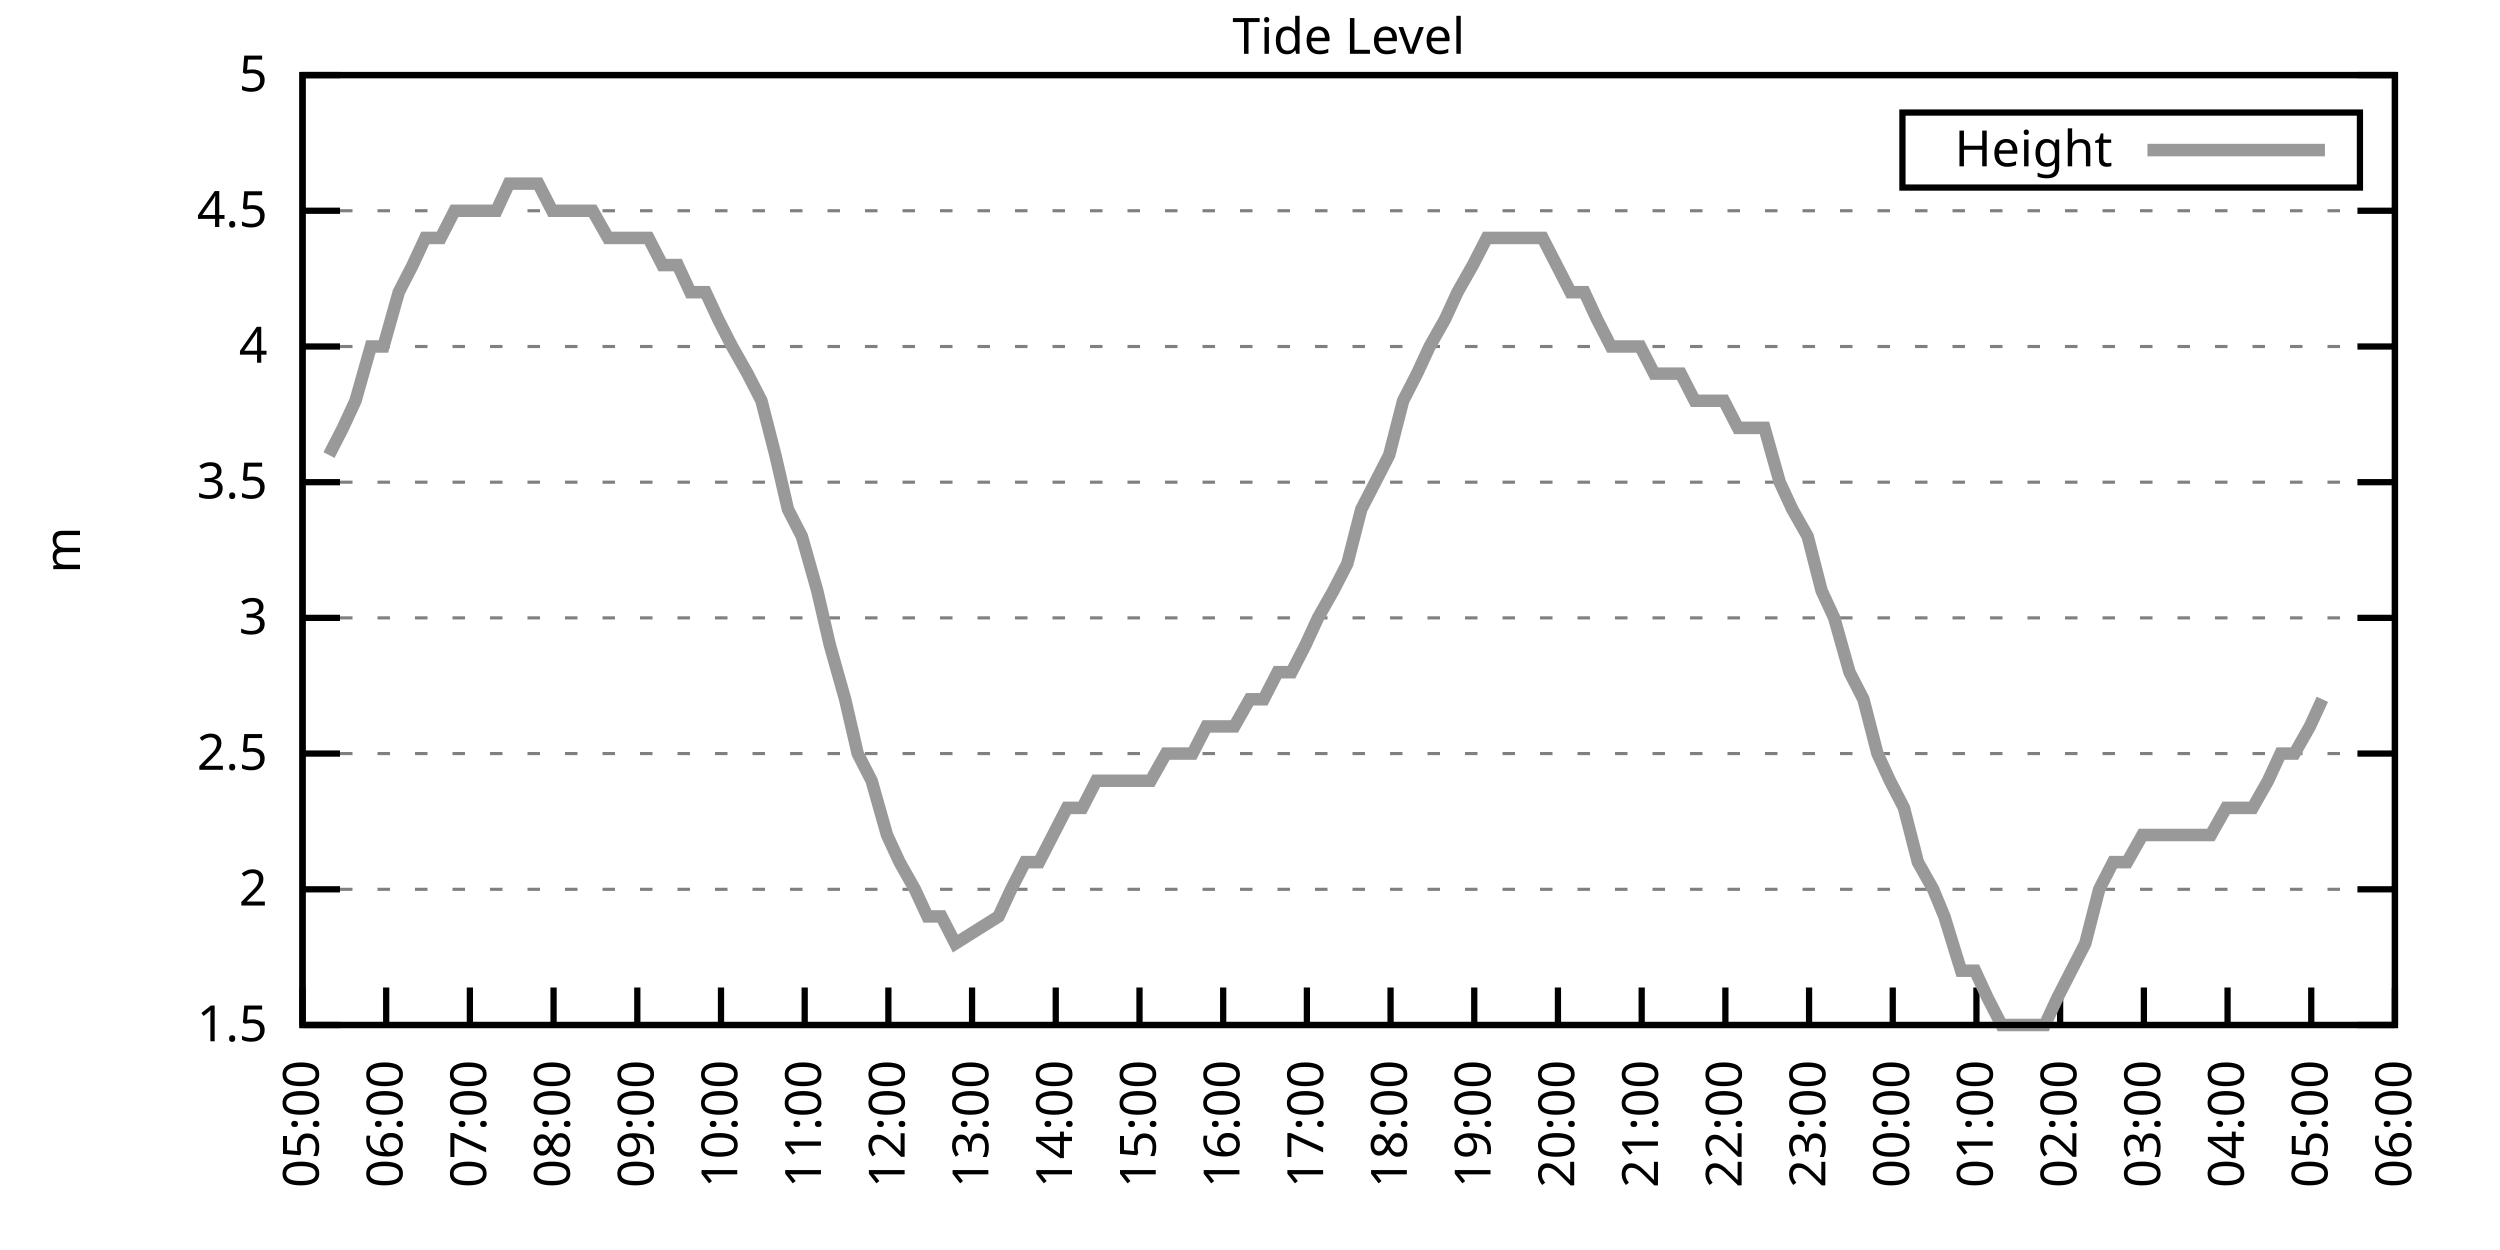
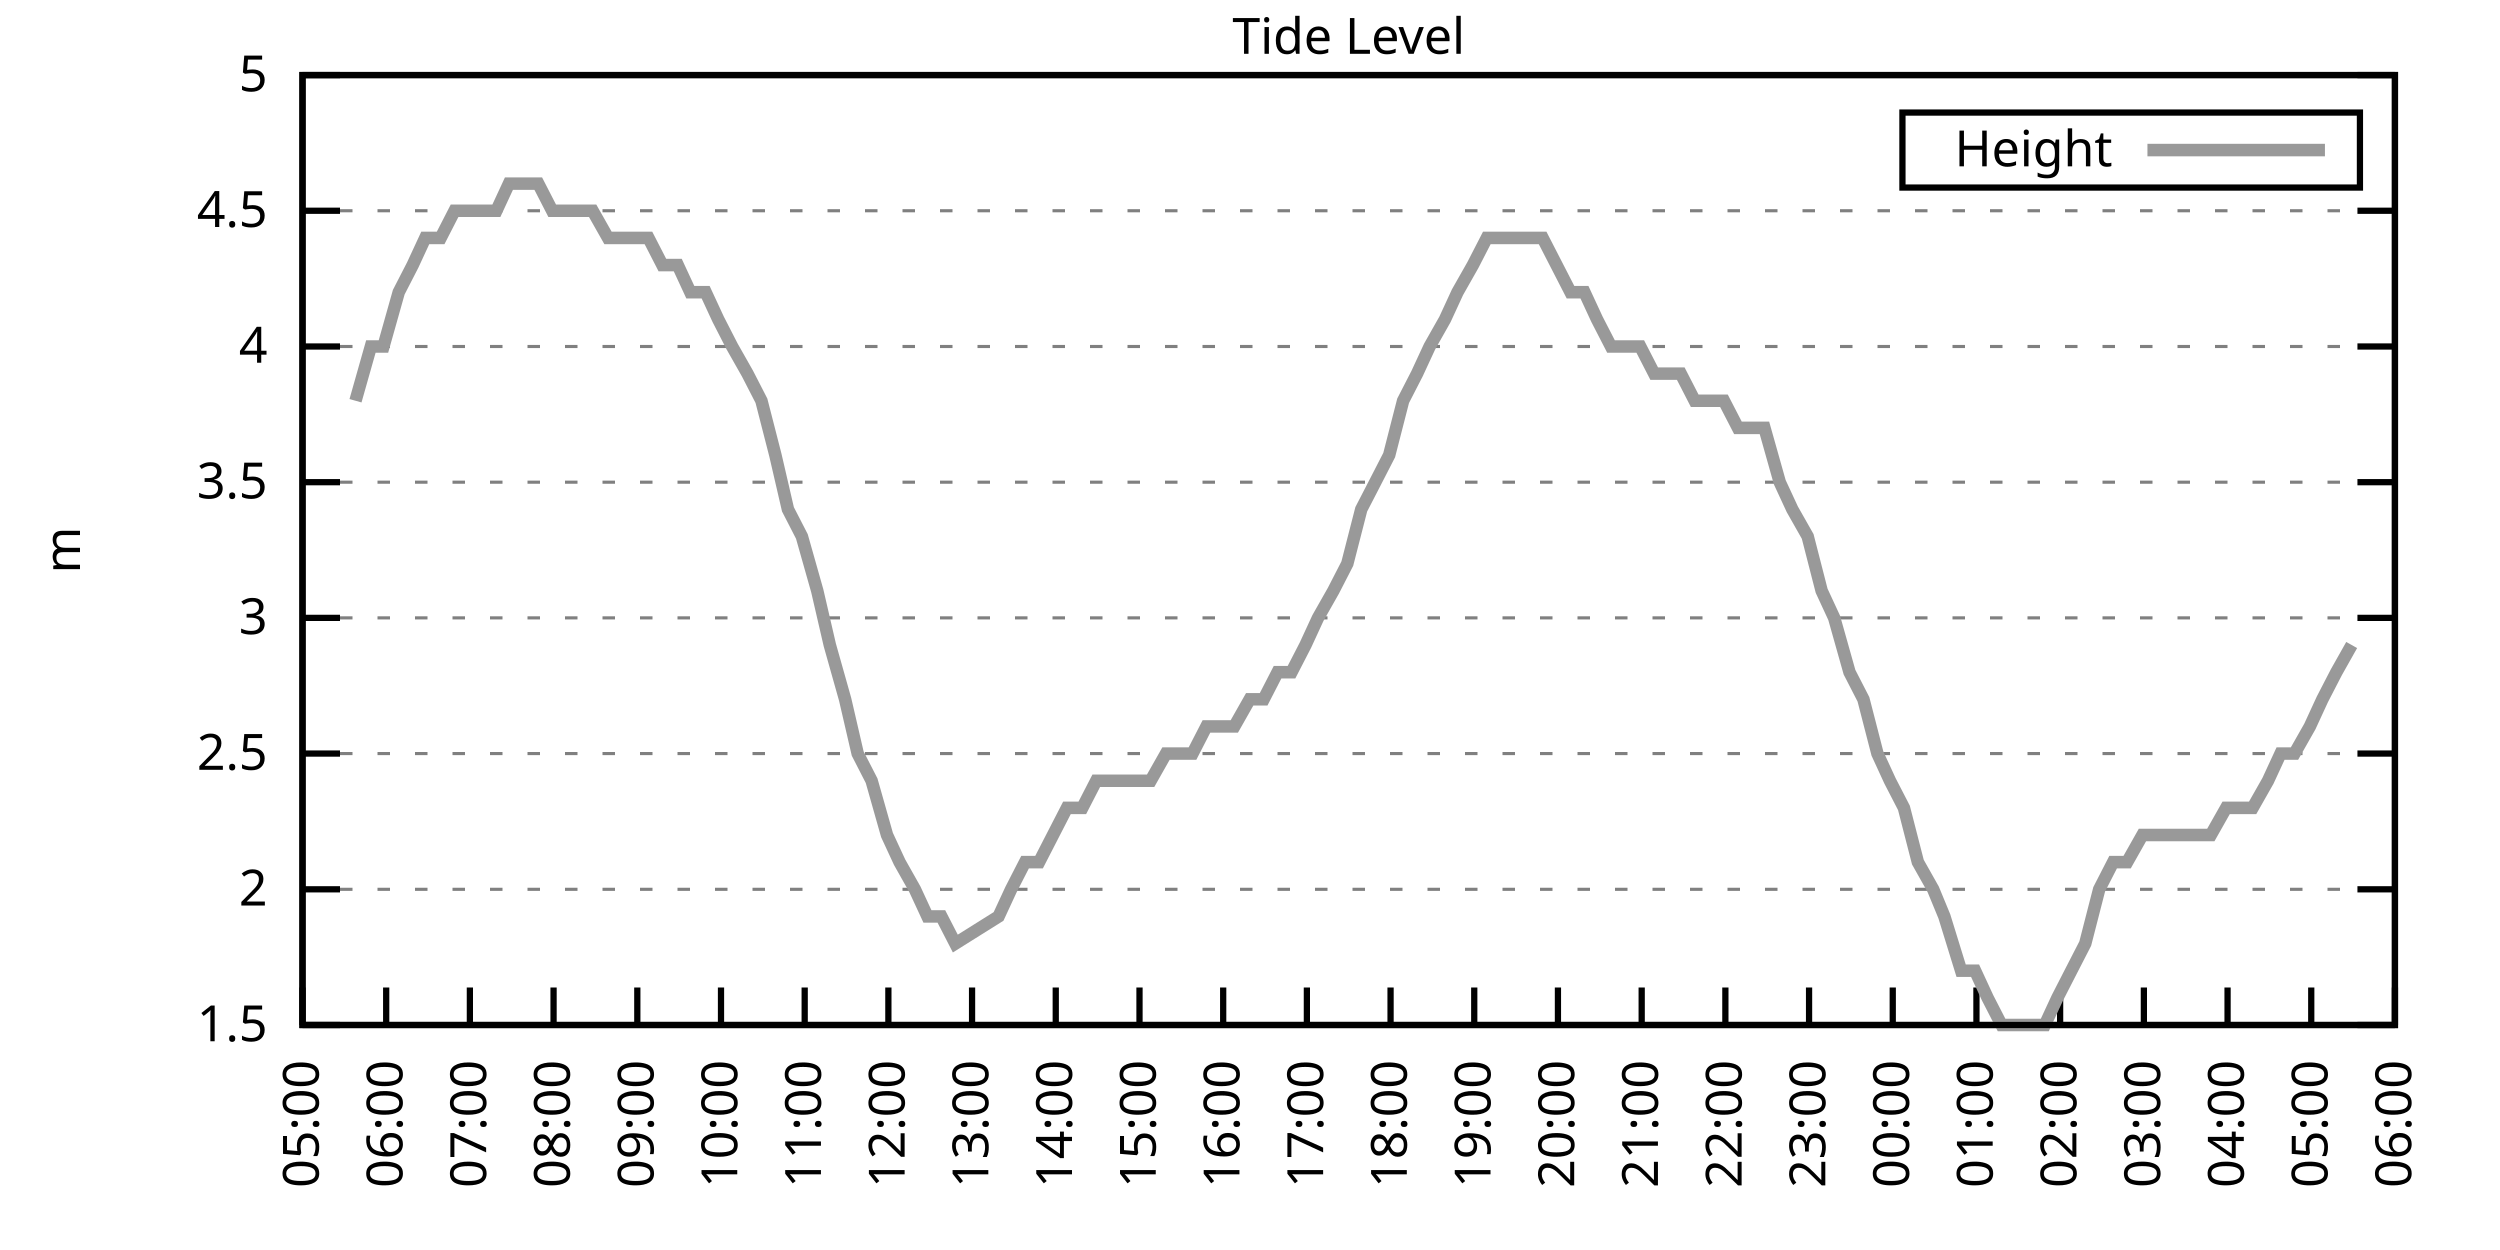
<svg xmlns="http://www.w3.org/2000/svg" xmlns:xlink="http://www.w3.org/1999/xlink" width="400" height="200" viewBox="0 0 400 200">
  <g id="gnuplot_canvas">
    <rect x="0" y="0" width="400" height="200" fill="none" />
    <defs>
      <circle id="gpDot" r="0.5" stroke-width="0.5" stroke="currentColor" />
      <path id="gpPt0" stroke-width="0.333" stroke="currentColor" d="M-1,0 h2 M0,-1 v2" />
      <path id="gpPt1" stroke-width="0.333" stroke="currentColor" d="M-1,-1 L1,1 M1,-1 L-1,1" />
      <path id="gpPt2" stroke-width="0.333" stroke="currentColor" d="M-1,0 L1,0 M0,-1 L0,1 M-1,-1 L1,1 M-1,1 L1,-1" />
      <rect id="gpPt3" stroke-width="0.333" stroke="currentColor" x="-1" y="-1" width="2" height="2" />
      <rect id="gpPt4" stroke-width="0.333" stroke="currentColor" fill="currentColor" x="-1" y="-1" width="2" height="2" />
      <circle id="gpPt5" stroke-width="0.333" stroke="currentColor" cx="0" cy="0" r="1" />
      <use xlink:href="#gpPt5" id="gpPt6" fill="currentColor" stroke="none" />
      <path id="gpPt7" stroke-width="0.333" stroke="currentColor" d="M0,-1.33 L-1.33,0.67 L1.33,0.67 z" />
      <use xlink:href="#gpPt7" id="gpPt8" fill="currentColor" stroke="none" />
      <use xlink:href="#gpPt7" id="gpPt9" stroke="currentColor" transform="rotate(180)" />
      <use xlink:href="#gpPt9" id="gpPt10" fill="currentColor" stroke="none" />
      <use xlink:href="#gpPt3" id="gpPt11" stroke="currentColor" transform="rotate(45)" />
      <use xlink:href="#gpPt11" id="gpPt12" fill="currentColor" stroke="none" />
      <path id="gpPt13" stroke-width="0.333" stroke="currentColor" d="M0,1.330 L1.265,0.411 L0.782,-1.067 L-0.782,-1.076 L-1.265,0.411 z" />
      <use xlink:href="#gpPt13" id="gpPt14" fill="currentColor" stroke="none" />
      <filter id="textbox" filterUnits="objectBoundingBox" x="0" y="0" height="1" width="1">
        <feFlood flood-color="white" flood-opacity="1" result="bgnd" />
        <feComposite in="SourceGraphic" in2="bgnd" operator="atop" />
      </filter>
      <filter id="greybox" filterUnits="objectBoundingBox" x="0" y="0" height="1" width="1">
        <feFlood flood-color="lightgrey" flood-opacity="1" result="grey" />
        <feComposite in="SourceGraphic" in2="grey" operator="atop" />
      </filter>
    </defs>
    <g fill="none" color="white" stroke="currentColor" stroke-width="1.00" stroke-linecap="butt" stroke-linejoin="miter">
</g>
    <g fill="none" color="black" stroke="currentColor" stroke-width="1.00" stroke-linecap="butt" stroke-linejoin="miter">
      <g stroke="none" shape-rendering="crispEdges">
        <polygon fill="rgb(255, 255, 255)" points="48.40,164.00 383.18,164.00 383.18,12.02 48.40,12.02 " />
      </g>
    </g>
    <g fill="none" color="black" stroke="currentColor" stroke-width="1.00" stroke-linecap="butt" stroke-linejoin="miter">
</g>
    <g fill="none" color="black" stroke="black" stroke-width="0.50" stroke-linecap="butt" stroke-linejoin="miter">
</g>
    <g fill="none" color="gray" stroke="currentColor" stroke-width="0.50" stroke-linecap="butt" stroke-linejoin="miter">
      <path stroke="gray" stroke-dasharray="2,4" class="gridline" d="M48.40,164.00 L383.19,164.00  " />
    </g>
    <g fill="none" color="gray" stroke="gray" stroke-width="1.00" stroke-linecap="butt" stroke-linejoin="miter">
</g>
    <g fill="none" color="black" stroke="currentColor" stroke-width="1.00" stroke-linecap="butt" stroke-linejoin="miter">
      <path stroke="black" d="M48.40,164.00 L54.40,164.00 M383.19,164.00 L377.19,164.00  " />
      <g transform="translate(42.80,166.60)" stroke="none" fill="black" font-family="Sans" font-size="8.00" text-anchor="end">
        <text>
          <tspan font-family="Sans"> 1.5</tspan>
        </text>
      </g>
    </g>
    <g fill="none" color="black" stroke="currentColor" stroke-width="1.00" stroke-linecap="butt" stroke-linejoin="miter">
</g>
    <g fill="none" color="black" stroke="black" stroke-width="0.50" stroke-linecap="butt" stroke-linejoin="miter">
</g>
    <g fill="none" color="gray" stroke="currentColor" stroke-width="0.50" stroke-linecap="butt" stroke-linejoin="miter">
      <path stroke="gray" stroke-dasharray="2,4" class="gridline" d="M48.40,142.29 L383.19,142.29  " />
    </g>
    <g fill="none" color="gray" stroke="gray" stroke-width="1.00" stroke-linecap="butt" stroke-linejoin="miter">
</g>
    <g fill="none" color="black" stroke="currentColor" stroke-width="1.00" stroke-linecap="butt" stroke-linejoin="miter">
      <path stroke="black" d="M48.40,142.29 L54.40,142.29 M383.19,142.29 L377.19,142.29  " />
      <g transform="translate(42.80,144.89)" stroke="none" fill="black" font-family="Sans" font-size="8.00" text-anchor="end">
        <text>
          <tspan font-family="Sans"> 2</tspan>
        </text>
      </g>
    </g>
    <g fill="none" color="black" stroke="currentColor" stroke-width="1.00" stroke-linecap="butt" stroke-linejoin="miter">
</g>
    <g fill="none" color="black" stroke="black" stroke-width="0.50" stroke-linecap="butt" stroke-linejoin="miter">
</g>
    <g fill="none" color="gray" stroke="currentColor" stroke-width="0.50" stroke-linecap="butt" stroke-linejoin="miter">
      <path stroke="gray" stroke-dasharray="2,4" class="gridline" d="M48.40,120.57 L383.19,120.57  " />
    </g>
    <g fill="none" color="gray" stroke="gray" stroke-width="1.00" stroke-linecap="butt" stroke-linejoin="miter">
</g>
    <g fill="none" color="black" stroke="currentColor" stroke-width="1.00" stroke-linecap="butt" stroke-linejoin="miter">
      <path stroke="black" d="M48.40,120.57 L54.40,120.57 M383.19,120.57 L377.19,120.57  " />
      <g transform="translate(42.80,123.17)" stroke="none" fill="black" font-family="Sans" font-size="8.00" text-anchor="end">
        <text>
          <tspan font-family="Sans"> 2.5</tspan>
        </text>
      </g>
    </g>
    <g fill="none" color="black" stroke="currentColor" stroke-width="1.00" stroke-linecap="butt" stroke-linejoin="miter">
</g>
    <g fill="none" color="black" stroke="black" stroke-width="0.50" stroke-linecap="butt" stroke-linejoin="miter">
</g>
    <g fill="none" color="gray" stroke="currentColor" stroke-width="0.50" stroke-linecap="butt" stroke-linejoin="miter">
      <path stroke="gray" stroke-dasharray="2,4" class="gridline" d="M48.40,98.86 L383.19,98.86  " />
    </g>
    <g fill="none" color="gray" stroke="gray" stroke-width="1.00" stroke-linecap="butt" stroke-linejoin="miter">
</g>
    <g fill="none" color="black" stroke="currentColor" stroke-width="1.00" stroke-linecap="butt" stroke-linejoin="miter">
      <path stroke="black" d="M48.40,98.86 L54.40,98.86 M383.19,98.86 L377.19,98.86  " />
      <g transform="translate(42.80,101.46)" stroke="none" fill="black" font-family="Sans" font-size="8.00" text-anchor="end">
        <text>
          <tspan font-family="Sans"> 3</tspan>
        </text>
      </g>
    </g>
    <g fill="none" color="black" stroke="currentColor" stroke-width="1.00" stroke-linecap="butt" stroke-linejoin="miter">
</g>
    <g fill="none" color="black" stroke="black" stroke-width="0.50" stroke-linecap="butt" stroke-linejoin="miter">
</g>
    <g fill="none" color="gray" stroke="currentColor" stroke-width="0.50" stroke-linecap="butt" stroke-linejoin="miter">
      <path stroke="gray" stroke-dasharray="2,4" class="gridline" d="M48.40,77.15 L383.19,77.15  " />
    </g>
    <g fill="none" color="gray" stroke="gray" stroke-width="1.00" stroke-linecap="butt" stroke-linejoin="miter">
</g>
    <g fill="none" color="black" stroke="currentColor" stroke-width="1.00" stroke-linecap="butt" stroke-linejoin="miter">
      <path stroke="black" d="M48.40,77.15 L54.40,77.15 M383.19,77.15 L377.19,77.15  " />
      <g transform="translate(42.80,79.75)" stroke="none" fill="black" font-family="Sans" font-size="8.00" text-anchor="end">
        <text>
          <tspan font-family="Sans"> 3.5</tspan>
        </text>
      </g>
    </g>
    <g fill="none" color="black" stroke="currentColor" stroke-width="1.00" stroke-linecap="butt" stroke-linejoin="miter">
</g>
    <g fill="none" color="black" stroke="black" stroke-width="0.50" stroke-linecap="butt" stroke-linejoin="miter">
</g>
    <g fill="none" color="gray" stroke="currentColor" stroke-width="0.50" stroke-linecap="butt" stroke-linejoin="miter">
      <path stroke="gray" stroke-dasharray="2,4" class="gridline" d="M48.40,55.44 L383.19,55.44  " />
    </g>
    <g fill="none" color="gray" stroke="gray" stroke-width="1.00" stroke-linecap="butt" stroke-linejoin="miter">
</g>
    <g fill="none" color="black" stroke="currentColor" stroke-width="1.00" stroke-linecap="butt" stroke-linejoin="miter">
      <path stroke="black" d="M48.40,55.44 L54.40,55.44 M383.19,55.44 L377.19,55.44  " />
      <g transform="translate(42.80,58.04)" stroke="none" fill="black" font-family="Sans" font-size="8.00" text-anchor="end">
        <text>
          <tspan font-family="Sans"> 4</tspan>
        </text>
      </g>
    </g>
    <g fill="none" color="black" stroke="currentColor" stroke-width="1.00" stroke-linecap="butt" stroke-linejoin="miter">
</g>
    <g fill="none" color="black" stroke="black" stroke-width="0.50" stroke-linecap="butt" stroke-linejoin="miter">
</g>
    <g fill="none" color="gray" stroke="currentColor" stroke-width="0.50" stroke-linecap="butt" stroke-linejoin="miter">
      <path stroke="gray" stroke-dasharray="2,4" class="gridline" d="M48.40,33.72 L383.19,33.72  " />
    </g>
    <g fill="none" color="gray" stroke="gray" stroke-width="1.00" stroke-linecap="butt" stroke-linejoin="miter">
</g>
    <g fill="none" color="black" stroke="currentColor" stroke-width="1.00" stroke-linecap="butt" stroke-linejoin="miter">
      <path stroke="black" d="M48.40,33.72 L54.40,33.72 M383.19,33.72 L377.19,33.72  " />
      <g transform="translate(42.80,36.32)" stroke="none" fill="black" font-family="Sans" font-size="8.00" text-anchor="end">
        <text>
          <tspan font-family="Sans"> 4.5</tspan>
        </text>
      </g>
    </g>
    <g fill="none" color="black" stroke="currentColor" stroke-width="1.00" stroke-linecap="butt" stroke-linejoin="miter">
</g>
    <g fill="none" color="black" stroke="black" stroke-width="0.50" stroke-linecap="butt" stroke-linejoin="miter">
</g>
    <g fill="none" color="gray" stroke="currentColor" stroke-width="0.50" stroke-linecap="butt" stroke-linejoin="miter">
      <path stroke="gray" stroke-dasharray="2,4" class="gridline" d="M48.40,12.01 L383.19,12.01  " />
    </g>
    <g fill="none" color="gray" stroke="gray" stroke-width="1.00" stroke-linecap="butt" stroke-linejoin="miter">
</g>
    <g fill="none" color="black" stroke="currentColor" stroke-width="1.00" stroke-linecap="butt" stroke-linejoin="miter">
      <path stroke="black" d="M48.40,12.01 L54.40,12.01 M383.19,12.01 L377.19,12.01  " />
      <g transform="translate(42.80,14.61)" stroke="none" fill="black" font-family="Sans" font-size="8.00" text-anchor="end">
        <text>
          <tspan font-family="Sans"> 5</tspan>
        </text>
      </g>
    </g>
    <g fill="none" color="black" stroke="currentColor" stroke-width="1.00" stroke-linecap="butt" stroke-linejoin="miter">
      <path stroke="black" d="M48.40,164.00 L48.40,158.00  " />
      <g transform="translate(51.00,169.60) rotate(270.00)" stroke="none" fill="black" font-family="Sans" font-size="8.00" text-anchor="end">
        <text>
          <tspan font-family="Sans">05:00</tspan>
        </text>
      </g>
    </g>
    <g fill="none" color="black" stroke="currentColor" stroke-width="1.00" stroke-linecap="butt" stroke-linejoin="miter">
      <path stroke="black" d="M61.79,164.00 L61.79,158.00  " />
      <g transform="translate(64.39,169.60) rotate(270.00)" stroke="none" fill="black" font-family="Sans" font-size="8.00" text-anchor="end">
        <text>
          <tspan font-family="Sans">06:00</tspan>
        </text>
      </g>
    </g>
    <g fill="none" color="black" stroke="currentColor" stroke-width="1.00" stroke-linecap="butt" stroke-linejoin="miter">
      <path stroke="black" d="M75.18,164.00 L75.18,158.00  " />
      <g transform="translate(77.78,169.60) rotate(270.00)" stroke="none" fill="black" font-family="Sans" font-size="8.00" text-anchor="end">
        <text>
          <tspan font-family="Sans">07:00</tspan>
        </text>
      </g>
    </g>
    <g fill="none" color="black" stroke="currentColor" stroke-width="1.00" stroke-linecap="butt" stroke-linejoin="miter">
      <path stroke="black" d="M88.57,164.00 L88.57,158.00  " />
      <g transform="translate(91.17,169.60) rotate(270.00)" stroke="none" fill="black" font-family="Sans" font-size="8.00" text-anchor="end">
        <text>
          <tspan font-family="Sans">08:00</tspan>
        </text>
      </g>
    </g>
    <g fill="none" color="black" stroke="currentColor" stroke-width="1.00" stroke-linecap="butt" stroke-linejoin="miter">
      <path stroke="black" d="M101.97,164.00 L101.97,158.00  " />
      <g transform="translate(104.57,169.60) rotate(270.00)" stroke="none" fill="black" font-family="Sans" font-size="8.00" text-anchor="end">
        <text>
          <tspan font-family="Sans">09:00</tspan>
        </text>
      </g>
    </g>
    <g fill="none" color="black" stroke="currentColor" stroke-width="1.00" stroke-linecap="butt" stroke-linejoin="miter">
      <path stroke="black" d="M115.36,164.00 L115.36,158.00  " />
      <g transform="translate(117.96,169.60) rotate(270.00)" stroke="none" fill="black" font-family="Sans" font-size="8.00" text-anchor="end">
        <text>
          <tspan font-family="Sans">10:00</tspan>
        </text>
      </g>
    </g>
    <g fill="none" color="black" stroke="currentColor" stroke-width="1.00" stroke-linecap="butt" stroke-linejoin="miter">
      <path stroke="black" d="M128.75,164.00 L128.75,158.00  " />
      <g transform="translate(131.35,169.60) rotate(270.00)" stroke="none" fill="black" font-family="Sans" font-size="8.00" text-anchor="end">
        <text>
          <tspan font-family="Sans">11:00</tspan>
        </text>
      </g>
    </g>
    <g fill="none" color="black" stroke="currentColor" stroke-width="1.00" stroke-linecap="butt" stroke-linejoin="miter">
      <path stroke="black" d="M142.14,164.00 L142.14,158.00  " />
      <g transform="translate(144.74,169.60) rotate(270.00)" stroke="none" fill="black" font-family="Sans" font-size="8.00" text-anchor="end">
        <text>
          <tspan font-family="Sans">12:00</tspan>
        </text>
      </g>
    </g>
    <g fill="none" color="black" stroke="currentColor" stroke-width="1.00" stroke-linecap="butt" stroke-linejoin="miter">
      <path stroke="black" d="M155.53,164.00 L155.53,158.00  " />
      <g transform="translate(158.13,169.60) rotate(270.00)" stroke="none" fill="black" font-family="Sans" font-size="8.00" text-anchor="end">
        <text>
          <tspan font-family="Sans">13:00</tspan>
        </text>
      </g>
    </g>
    <g fill="none" color="black" stroke="currentColor" stroke-width="1.00" stroke-linecap="butt" stroke-linejoin="miter">
      <path stroke="black" d="M168.92,164.00 L168.92,158.00  " />
      <g transform="translate(171.52,169.60) rotate(270.00)" stroke="none" fill="black" font-family="Sans" font-size="8.00" text-anchor="end">
        <text>
          <tspan font-family="Sans">14:00</tspan>
        </text>
      </g>
    </g>
    <g fill="none" color="black" stroke="currentColor" stroke-width="1.00" stroke-linecap="butt" stroke-linejoin="miter">
      <path stroke="black" d="M182.32,164.00 L182.32,158.00  " />
      <g transform="translate(184.92,169.60) rotate(270.00)" stroke="none" fill="black" font-family="Sans" font-size="8.00" text-anchor="end">
        <text>
          <tspan font-family="Sans">15:00</tspan>
        </text>
      </g>
    </g>
    <g fill="none" color="black" stroke="currentColor" stroke-width="1.00" stroke-linecap="butt" stroke-linejoin="miter">
      <path stroke="black" d="M195.71,164.00 L195.71,158.00  " />
      <g transform="translate(198.31,169.60) rotate(270.00)" stroke="none" fill="black" font-family="Sans" font-size="8.00" text-anchor="end">
        <text>
          <tspan font-family="Sans">16:00</tspan>
        </text>
      </g>
    </g>
    <g fill="none" color="black" stroke="currentColor" stroke-width="1.00" stroke-linecap="butt" stroke-linejoin="miter">
      <path stroke="black" d="M209.10,164.00 L209.10,158.00  " />
      <g transform="translate(211.70,169.60) rotate(270.00)" stroke="none" fill="black" font-family="Sans" font-size="8.00" text-anchor="end">
        <text>
          <tspan font-family="Sans">17:00</tspan>
        </text>
      </g>
    </g>
    <g fill="none" color="black" stroke="currentColor" stroke-width="1.00" stroke-linecap="butt" stroke-linejoin="miter">
      <path stroke="black" d="M222.49,164.00 L222.49,158.00  " />
      <g transform="translate(225.09,169.60) rotate(270.00)" stroke="none" fill="black" font-family="Sans" font-size="8.00" text-anchor="end">
        <text>
          <tspan font-family="Sans">18:00</tspan>
        </text>
      </g>
    </g>
    <g fill="none" color="black" stroke="currentColor" stroke-width="1.00" stroke-linecap="butt" stroke-linejoin="miter">
      <path stroke="black" d="M235.88,164.00 L235.88,158.00  " />
      <g transform="translate(238.48,169.60) rotate(270.00)" stroke="none" fill="black" font-family="Sans" font-size="8.00" text-anchor="end">
        <text>
          <tspan font-family="Sans">19:00</tspan>
        </text>
      </g>
    </g>
    <g fill="none" color="black" stroke="currentColor" stroke-width="1.00" stroke-linecap="butt" stroke-linejoin="miter">
      <path stroke="black" d="M249.27,164.00 L249.27,158.00  " />
      <g transform="translate(251.87,169.60) rotate(270.00)" stroke="none" fill="black" font-family="Sans" font-size="8.00" text-anchor="end">
        <text>
          <tspan font-family="Sans">20:00</tspan>
        </text>
      </g>
    </g>
    <g fill="none" color="black" stroke="currentColor" stroke-width="1.00" stroke-linecap="butt" stroke-linejoin="miter">
      <path stroke="black" d="M262.67,164.00 L262.67,158.00  " />
      <g transform="translate(265.27,169.60) rotate(270.00)" stroke="none" fill="black" font-family="Sans" font-size="8.00" text-anchor="end">
        <text>
          <tspan font-family="Sans">21:00</tspan>
        </text>
      </g>
    </g>
    <g fill="none" color="black" stroke="currentColor" stroke-width="1.00" stroke-linecap="butt" stroke-linejoin="miter">
      <path stroke="black" d="M276.06,164.00 L276.06,158.00  " />
      <g transform="translate(278.66,169.60) rotate(270.00)" stroke="none" fill="black" font-family="Sans" font-size="8.00" text-anchor="end">
        <text>
          <tspan font-family="Sans">22:00</tspan>
        </text>
      </g>
    </g>
    <g fill="none" color="black" stroke="currentColor" stroke-width="1.00" stroke-linecap="butt" stroke-linejoin="miter">
      <path stroke="black" d="M289.45,164.00 L289.45,158.00  " />
      <g transform="translate(292.05,169.60) rotate(270.00)" stroke="none" fill="black" font-family="Sans" font-size="8.00" text-anchor="end">
        <text>
          <tspan font-family="Sans">23:00</tspan>
        </text>
      </g>
    </g>
    <g fill="none" color="black" stroke="currentColor" stroke-width="1.00" stroke-linecap="butt" stroke-linejoin="miter">
      <path stroke="black" d="M302.84,164.00 L302.84,158.00  " />
      <g transform="translate(305.44,169.60) rotate(270.00)" stroke="none" fill="black" font-family="Sans" font-size="8.00" text-anchor="end">
        <text>
          <tspan font-family="Sans">00:00</tspan>
        </text>
      </g>
    </g>
    <g fill="none" color="black" stroke="currentColor" stroke-width="1.00" stroke-linecap="butt" stroke-linejoin="miter">
      <path stroke="black" d="M316.23,164.00 L316.23,158.00  " />
      <g transform="translate(318.83,169.60) rotate(270.00)" stroke="none" fill="black" font-family="Sans" font-size="8.00" text-anchor="end">
        <text>
          <tspan font-family="Sans">01:00</tspan>
        </text>
      </g>
    </g>
    <g fill="none" color="black" stroke="currentColor" stroke-width="1.00" stroke-linecap="butt" stroke-linejoin="miter">
      <path stroke="black" d="M329.62,164.00 L329.62,158.00  " />
      <g transform="translate(332.22,169.60) rotate(270.00)" stroke="none" fill="black" font-family="Sans" font-size="8.00" text-anchor="end">
        <text>
          <tspan font-family="Sans">02:00</tspan>
        </text>
      </g>
    </g>
    <g fill="none" color="black" stroke="currentColor" stroke-width="1.00" stroke-linecap="butt" stroke-linejoin="miter">
      <path stroke="black" d="M343.02,164.00 L343.02,158.00  " />
      <g transform="translate(345.62,169.60) rotate(270.00)" stroke="none" fill="black" font-family="Sans" font-size="8.00" text-anchor="end">
        <text>
          <tspan font-family="Sans">03:00</tspan>
        </text>
      </g>
    </g>
    <g fill="none" color="black" stroke="currentColor" stroke-width="1.00" stroke-linecap="butt" stroke-linejoin="miter">
      <path stroke="black" d="M356.41,164.00 L356.41,158.00  " />
      <g transform="translate(359.01,169.60) rotate(270.00)" stroke="none" fill="black" font-family="Sans" font-size="8.00" text-anchor="end">
        <text>
          <tspan font-family="Sans">04:00</tspan>
        </text>
      </g>
    </g>
    <g fill="none" color="black" stroke="currentColor" stroke-width="1.00" stroke-linecap="butt" stroke-linejoin="miter">
      <path stroke="black" d="M369.80,164.00 L369.80,158.00  " />
      <g transform="translate(372.40,169.60) rotate(270.00)" stroke="none" fill="black" font-family="Sans" font-size="8.00" text-anchor="end">
        <text>
          <tspan font-family="Sans">05:00</tspan>
        </text>
      </g>
    </g>
    <g fill="none" color="black" stroke="currentColor" stroke-width="1.00" stroke-linecap="butt" stroke-linejoin="miter">
      <path stroke="black" d="M383.19,164.00 L383.19,158.00  " />
      <g transform="translate(385.79,169.60) rotate(270.00)" stroke="none" fill="black" font-family="Sans" font-size="8.00" text-anchor="end">
        <text>
          <tspan font-family="Sans">06:00</tspan>
        </text>
      </g>
    </g>
    <g fill="none" color="black" stroke="currentColor" stroke-width="1.00" stroke-linecap="butt" stroke-linejoin="miter">
</g>
    <g fill="none" color="black" stroke="currentColor" stroke-width="1.00" stroke-linecap="butt" stroke-linejoin="miter">
      <path stroke="black" d="M48.40,12.01 L48.40,164.00 L383.19,164.00 L383.19,12.01 L48.40,12.01 Z  " />
    </g>
    <g fill="none" color="black" stroke="currentColor" stroke-width="1.00" stroke-linecap="butt" stroke-linejoin="miter">
</g>
    <g fill="none" color="black" stroke="currentColor" stroke-width="1.00" stroke-linecap="butt" stroke-linejoin="miter">
      <path stroke="black" d="M304.39,30.01 L304.39,18.01 L377.59,18.01 L377.59,30.01 L304.39,30.01 Z  " />
    </g>
    <g id="Tide_level_plot_1">
      <g fill="none" color="white" stroke="black" stroke-width="2.00" stroke-linecap="butt" stroke-linejoin="miter">
</g>
      <g fill="none" color="black" stroke="currentColor" stroke-width="2.00" stroke-linecap="butt" stroke-linejoin="miter">
        <g transform="translate(337.99,26.61)" stroke="none" fill="black" font-family="Sans" font-size="8.00" text-anchor="end">
          <text>
            <tspan font-family="Sans">Height</tspan>
          </text>
        </g>
      </g>
      <g fill="none" color="black" stroke="currentColor" stroke-width="2.00" stroke-linecap="butt" stroke-linejoin="miter">
-         <path stroke="rgb(153, 153, 153)" d="M343.59,24.01 L371.99,24.01 M52.64,72.81 L54.87,68.46 L56.88,64.12 L59.34,55.44 L61.35,55.44 L63.80,46.75   L66.03,42.41 L68.04,38.07 L70.50,38.07 L72.73,33.72 L74.96,33.72 L76.97,33.72 L79.42,33.72 L81.43,29.38   L83.66,29.38 L86.12,29.38 L88.35,33.72 L90.58,33.72 L92.59,33.72 L94.82,33.72 L97.28,38.07 L99.29,38.07   L101.52,38.07 L103.75,38.07 L105.98,42.41 L108.44,42.41 L110.45,46.75 L112.90,46.75 L114.91,51.09 L117.14,55.44   L119.60,59.78 L121.83,64.12 L124.06,72.81 L126.07,81.49 L128.30,85.83 L130.76,94.52 L132.77,103.20 L135.22,111.89   L137.23,120.57 L139.46,124.92 L141.92,133.60 L143.93,137.94 L146.38,142.29 L148.39,146.63 L150.62,146.63 L152.85,150.97   L159.77,146.63 L161.78,142.29 L164.01,137.94 L166.25,137.94 L168.48,133.60 L170.71,129.26 L173.17,129.26 L175.40,124.92   L177.41,124.92 L179.86,124.92 L182.09,124.92 L184.10,124.92 L186.56,120.57 L188.79,120.57 L190.80,120.57 L193.03,116.23   L195.26,116.23 L197.49,116.23 L199.95,111.89 L202.18,111.89 L204.41,107.55 L206.64,107.55 L208.88,103.20 L210.88,98.86   L213.34,94.52 L215.57,90.18 L217.80,81.49 L220.04,77.15 L222.27,72.81 L224.50,64.12 L226.73,59.78 L228.74,55.44   L231.20,51.09 L233.20,46.75 L235.66,42.41 L237.89,38.07 L239.90,38.07 L242.36,38.07 L244.59,38.07 L246.82,38.07   L249.05,42.41 L251.28,46.75 L253.51,46.75 L255.52,51.09 L257.76,55.44 L260.21,55.44 L262.44,55.44 L264.67,59.78   L266.68,59.78 L268.92,59.78 L271.15,64.12 L273.60,64.12 L275.83,64.12 L278.07,68.46 L280.07,68.46 L282.31,68.46   L284.76,77.15 L286.77,81.49 L289.23,85.83 L291.46,94.52 L293.47,98.86 L295.92,107.55 L298.15,111.89 L300.39,120.57   L302.39,124.92 L304.63,129.26 L306.86,137.94 L309.31,142.29 L311.10,146.63 L313.78,155.31 L316.01,155.31 L318.02,159.66   L320.25,164.00 L322.48,164.00 L324.94,164.00 L327.17,164.00 L329.18,159.66 L331.41,155.31 L333.64,150.97 L335.87,142.29   L338.10,137.94 L340.34,137.94 L342.79,133.60 L344.80,133.60 L347.26,133.60 L349.26,133.60 L351.72,133.60 L353.73,133.60   L356.18,129.26 L358.19,129.26 L360.42,129.26 L362.88,124.92 L364.89,120.57 L367.12,120.57 L369.58,116.23 L371.58,111.89    " />
+         <path stroke="rgb(153, 153, 153)" d="M343.59,24.01 L371.99,24.01 M56.88,64.12 L59.34,55.44 L61.35,55.44 L63.80,46.75 L66.03,42.41 L68.04,38.07   L70.50,38.07 L72.73,33.72 L74.96,33.72 L76.97,33.72 L79.42,33.72 L81.43,29.38 L83.66,29.38 L86.12,29.38   L88.35,33.72 L90.58,33.72 L92.59,33.72 L94.82,33.72 L97.28,38.07 L99.29,38.07 L101.52,38.07 L103.75,38.07   L105.98,42.41 L108.44,42.41 L110.45,46.75 L112.90,46.75 L114.91,51.09 L117.14,55.44 L119.60,59.78 L121.83,64.12   L124.06,72.81 L126.07,81.49 L128.30,85.83 L130.76,94.52 L132.77,103.20 L135.22,111.89 L137.23,120.57 L139.46,124.92   L141.92,133.60 L143.93,137.94 L146.38,142.29 L148.39,146.63 L150.62,146.63 L152.85,150.97 L159.77,146.63 L161.78,142.29   L164.01,137.94 L166.25,137.94 L168.48,133.60 L170.71,129.26 L173.17,129.26 L175.40,124.92 L177.41,124.92 L179.86,124.92   L182.09,124.92 L184.10,124.92 L186.56,120.57 L188.79,120.57 L190.80,120.57 L193.03,116.23 L195.26,116.23 L197.49,116.23   L199.95,111.89 L202.18,111.89 L204.41,107.55 L206.64,107.55 L208.88,103.20 L210.88,98.86 L213.34,94.52 L215.57,90.18   L217.80,81.49 L220.04,77.15 L222.27,72.81 L224.50,64.12 L226.73,59.78 L228.74,55.44 L231.20,51.09 L233.20,46.75   L235.66,42.41 L237.89,38.07 L239.90,38.07 L242.36,38.07 L244.59,38.07 L246.82,38.07 L249.05,42.41 L251.28,46.75   L253.51,46.75 L255.52,51.09 L257.76,55.44 L260.21,55.44 L262.44,55.44 L264.67,59.78 L266.68,59.78 L268.92,59.78   L271.15,64.12 L273.60,64.12 L275.83,64.12 L278.07,68.46 L280.07,68.46 L282.31,68.46 L284.76,77.15 L286.77,81.49   L289.23,85.83 L291.46,94.52 L293.47,98.86 L295.92,107.55 L298.15,111.89 L300.39,120.57 L302.39,124.92 L304.63,129.26   L306.86,137.94 L309.31,142.29 L311.10,146.63 L313.78,155.31 L316.01,155.31 L318.02,159.66 L320.25,164.00 L322.48,164.00   L324.94,164.00 L327.17,164.00 L329.18,159.66 L331.41,155.31 L333.64,150.97 L335.87,142.29 L338.10,137.94 L340.34,137.94   L342.79,133.60 L344.80,133.60 L347.26,133.60 L349.26,133.60 L351.72,133.60 L353.73,133.60 L356.18,129.26 L358.19,129.26   L360.42,129.26 L362.88,124.92 L364.89,120.57 L367.12,120.57 L369.58,116.23 L371.58,111.89 L373.82,107.55 L376.27,103.20    " />
      </g>
    </g>
    <g fill="none" color="black" stroke="currentColor" stroke-width="2.00" stroke-linecap="butt" stroke-linejoin="miter">
</g>
    <g fill="none" color="black" stroke="black" stroke-width="1.00" stroke-linecap="butt" stroke-linejoin="miter">
</g>
    <g fill="none" color="black" stroke="currentColor" stroke-width="1.00" stroke-linecap="butt" stroke-linejoin="miter">
      <path stroke="black" d="M48.40,12.01 L48.40,164.00 L383.19,164.00 L383.19,12.01 L48.40,12.01 Z  " />
      <g transform="translate(12.80,88.01) rotate(270.00)" stroke="none" fill="black" font-family="Sans" font-size="8.00" text-anchor="middle">
        <text>
          <tspan font-family="Sans">m</tspan>
        </text>
      </g>
    </g>
    <g fill="none" color="black" stroke="currentColor" stroke-width="1.00" stroke-linecap="butt" stroke-linejoin="miter">
</g>
    <g fill="none" color="black" stroke="currentColor" stroke-width="1.00" stroke-linecap="butt" stroke-linejoin="miter">
      <g transform="translate(215.79,8.61)" stroke="none" fill="black" font-family="Sans" font-size="8.00" text-anchor="middle">
        <text>
          <tspan font-family="Sans">Tide Level</tspan>
        </text>
      </g>
    </g>
    <g fill="none" color="black" stroke="currentColor" stroke-width="1.00" stroke-linecap="butt" stroke-linejoin="miter">
</g>
  </g>
</svg>
